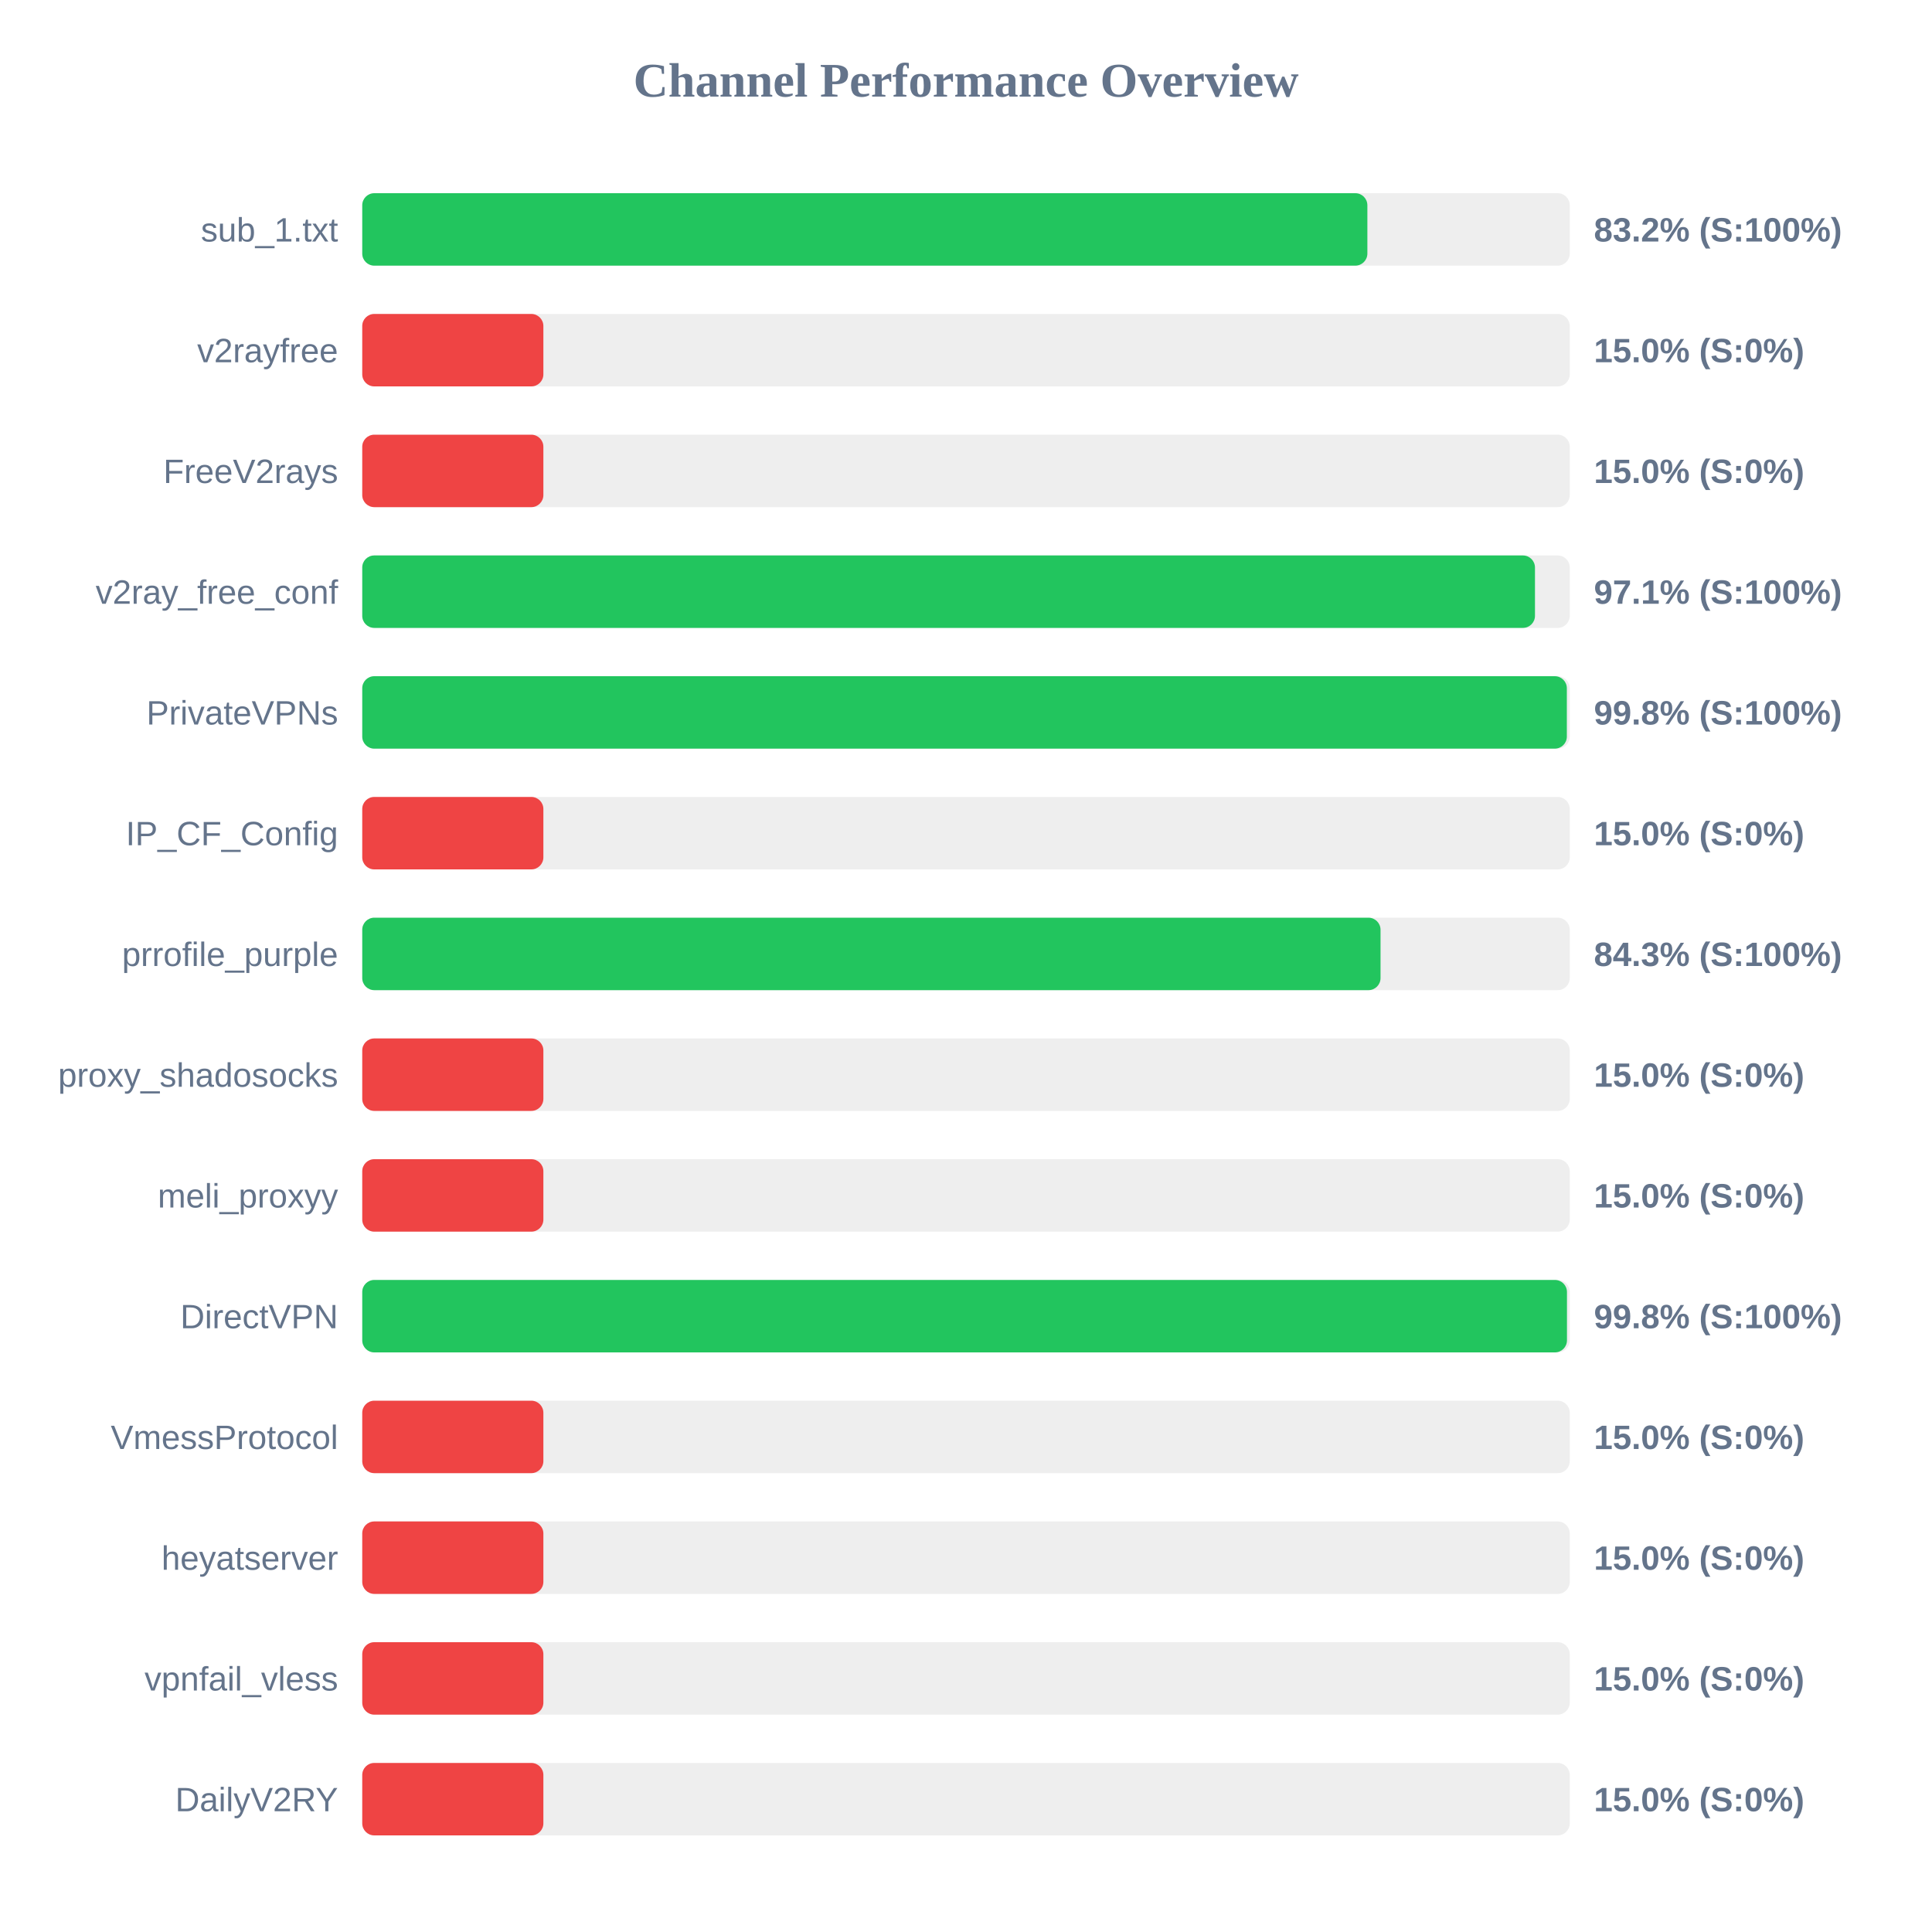
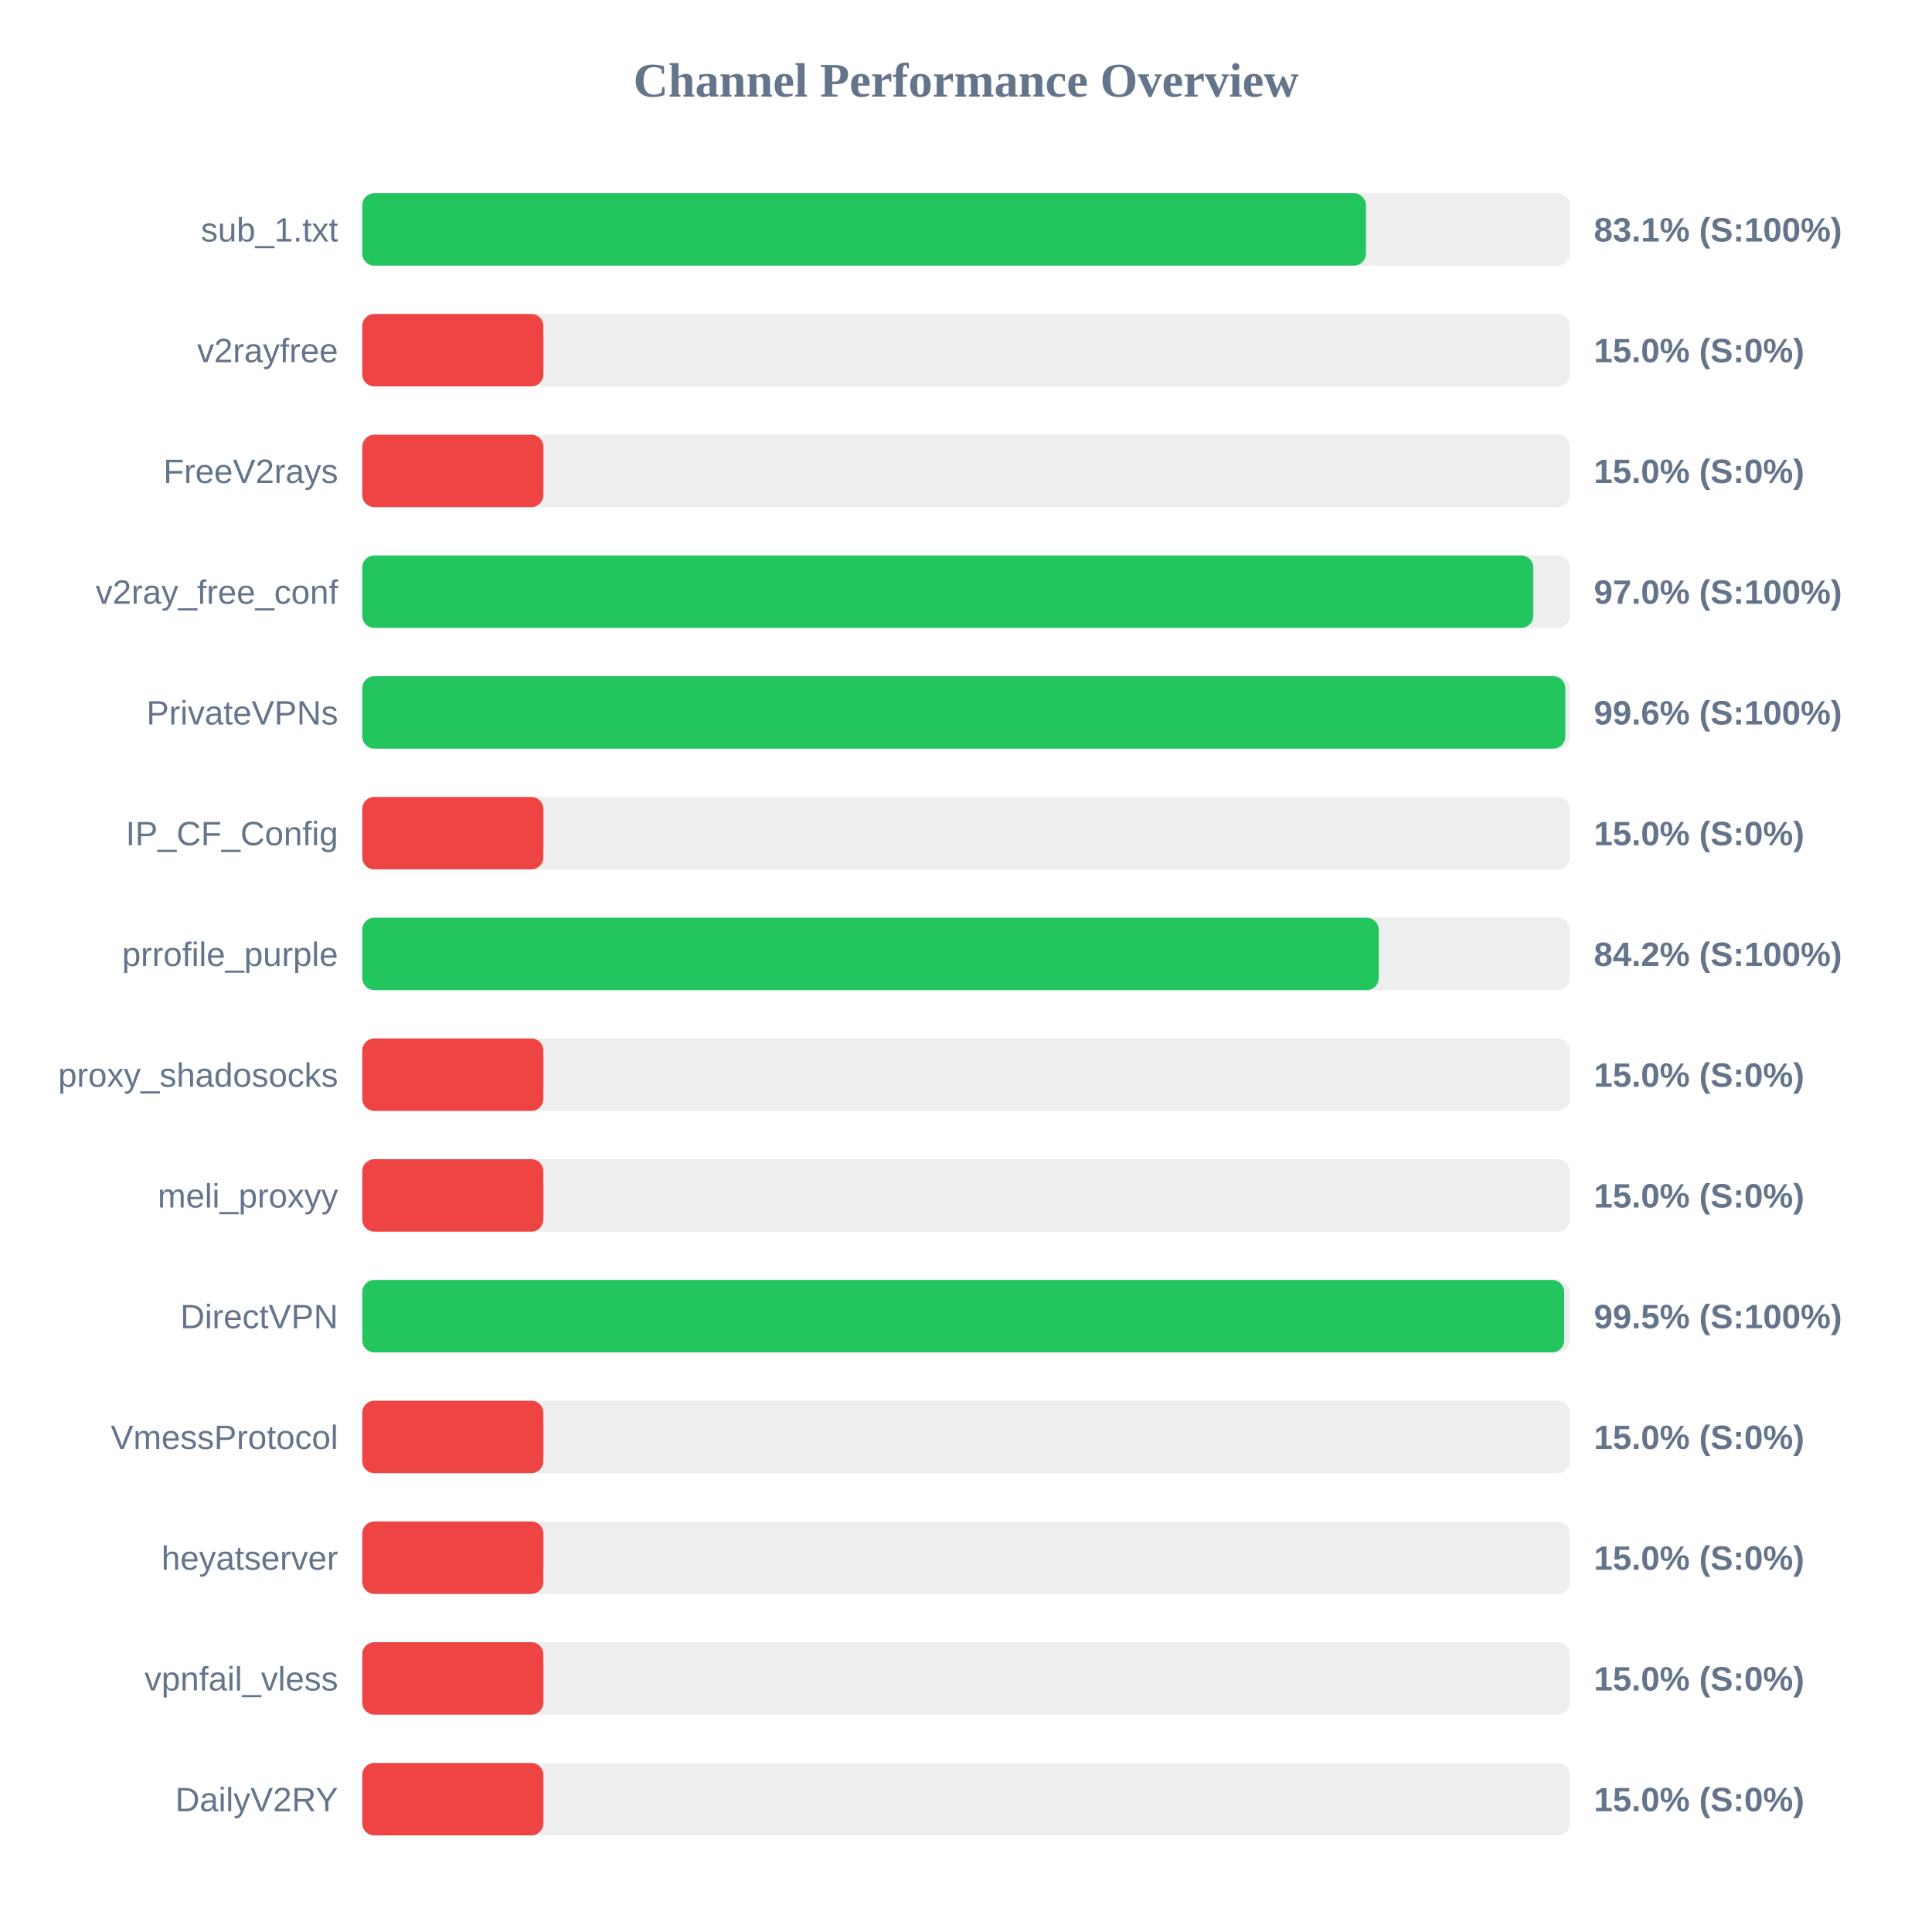
<svg xmlns="http://www.w3.org/2000/svg" width="800" height="800" version="1.1">
  <style>
        .row { font: 14px Arial; fill: #64748b; }
        .score { font: bold 14px Arial; fill: #64748b; }
    </style>
  <text x="400" y="40" text-anchor="middle" font-size="20px" font-weight="bold" fill="#64748b">Channel Performance Overview</text>
  <rect x="150" y="80" width="500" height="30" fill="#eee" rx="5" />
-   <rect x="150" y="80" width="416.2" height="30" fill="#22c55e" rx="5" />
+   <rect x="150" y="80" width="415.6" height="30" fill="#22c55e" rx="5" />
  <text x="140" y="100" text-anchor="end" class="row">sub_1.txt</text>
-   <text x="660" y="100" text-anchor="start" class="score">83.2% (S:100%)</text>
+   <text x="660" y="100" text-anchor="start" class="score">83.1% (S:100%)</text>
  <rect x="150" y="130" width="500" height="30" fill="#eee" rx="5" />
  <rect x="150" y="130" width="75.0" height="30" fill="#ef4444" rx="5" />
  <text x="140" y="150" text-anchor="end" class="row">v2rayfree</text>
  <text x="660" y="150" text-anchor="start" class="score">15.0% (S:0%)</text>
  <rect x="150" y="180" width="500" height="30" fill="#eee" rx="5" />
  <rect x="150" y="180" width="75.0" height="30" fill="#ef4444" rx="5" />
  <text x="140" y="200" text-anchor="end" class="row">FreeV2rays</text>
  <text x="660" y="200" text-anchor="start" class="score">15.0% (S:0%)</text>
  <rect x="150" y="230" width="500" height="30" fill="#eee" rx="5" />
-   <rect x="150" y="230" width="485.6" height="30" fill="#22c55e" rx="5" />
+   <rect x="150" y="230" width="484.9" height="30" fill="#22c55e" rx="5" />
  <text x="140" y="250" text-anchor="end" class="row">v2ray_free_conf</text>
-   <text x="660" y="250" text-anchor="start" class="score">97.1% (S:100%)</text>
+   <text x="660" y="250" text-anchor="start" class="score">97.0% (S:100%)</text>
  <rect x="150" y="280" width="500" height="30" fill="#eee" rx="5" />
-   <rect x="150" y="280" width="498.8" height="30" fill="#22c55e" rx="5" />
+   <rect x="150" y="280" width="498.15" height="30" fill="#22c55e" rx="5" />
  <text x="140" y="300" text-anchor="end" class="row">PrivateVPNs</text>
-   <text x="660" y="300" text-anchor="start" class="score">99.8% (S:100%)</text>
+   <text x="660" y="300" text-anchor="start" class="score">99.6% (S:100%)</text>
  <rect x="150" y="330" width="500" height="30" fill="#eee" rx="5" />
  <rect x="150" y="330" width="75.0" height="30" fill="#ef4444" rx="5" />
  <text x="140" y="350" text-anchor="end" class="row">IP_CF_Config</text>
  <text x="660" y="350" text-anchor="start" class="score">15.0% (S:0%)</text>
  <rect x="150" y="380" width="500" height="30" fill="#eee" rx="5" />
-   <rect x="150" y="380" width="421.65" height="30" fill="#22c55e" rx="5" />
+   <rect x="150" y="380" width="420.9" height="30" fill="#22c55e" rx="5" />
  <text x="140" y="400" text-anchor="end" class="row">prrofile_purple</text>
-   <text x="660" y="400" text-anchor="start" class="score">84.3% (S:100%)</text>
+   <text x="660" y="400" text-anchor="start" class="score">84.2% (S:100%)</text>
  <rect x="150" y="430" width="500" height="30" fill="#eee" rx="5" />
  <rect x="150" y="430" width="75.0" height="30" fill="#ef4444" rx="5" />
  <text x="140" y="450" text-anchor="end" class="row">proxy_shadosocks</text>
  <text x="660" y="450" text-anchor="start" class="score">15.0% (S:0%)</text>
  <rect x="150" y="480" width="500" height="30" fill="#eee" rx="5" />
  <rect x="150" y="480" width="75.0" height="30" fill="#ef4444" rx="5" />
  <text x="140" y="500" text-anchor="end" class="row">meli_proxyy</text>
  <text x="660" y="500" text-anchor="start" class="score">15.0% (S:0%)</text>
  <rect x="150" y="530" width="500" height="30" fill="#eee" rx="5" />
-   <rect x="150" y="530" width="498.85" height="30" fill="#22c55e" rx="5" />
+   <rect x="150" y="530" width="497.7" height="30" fill="#22c55e" rx="5" />
  <text x="140" y="550" text-anchor="end" class="row">DirectVPN</text>
-   <text x="660" y="550" text-anchor="start" class="score">99.8% (S:100%)</text>
+   <text x="660" y="550" text-anchor="start" class="score">99.5% (S:100%)</text>
  <rect x="150" y="580" width="500" height="30" fill="#eee" rx="5" />
  <rect x="150" y="580" width="75.0" height="30" fill="#ef4444" rx="5" />
  <text x="140" y="600" text-anchor="end" class="row">VmessProtocol</text>
  <text x="660" y="600" text-anchor="start" class="score">15.0% (S:0%)</text>
  <rect x="150" y="630" width="500" height="30" fill="#eee" rx="5" />
  <rect x="150" y="630" width="75.0" height="30" fill="#ef4444" rx="5" />
  <text x="140" y="650" text-anchor="end" class="row">heyatserver</text>
  <text x="660" y="650" text-anchor="start" class="score">15.0% (S:0%)</text>
  <rect x="150" y="680" width="500" height="30" fill="#eee" rx="5" />
  <rect x="150" y="680" width="75.0" height="30" fill="#ef4444" rx="5" />
  <text x="140" y="700" text-anchor="end" class="row">vpnfail_vless</text>
  <text x="660" y="700" text-anchor="start" class="score">15.0% (S:0%)</text>
  <rect x="150" y="730" width="500" height="30" fill="#eee" rx="5" />
  <rect x="150" y="730" width="75.0" height="30" fill="#ef4444" rx="5" />
  <text x="140" y="750" text-anchor="end" class="row">DailyV2RY</text>
  <text x="660" y="750" text-anchor="start" class="score">15.0% (S:0%)</text>
</svg>
